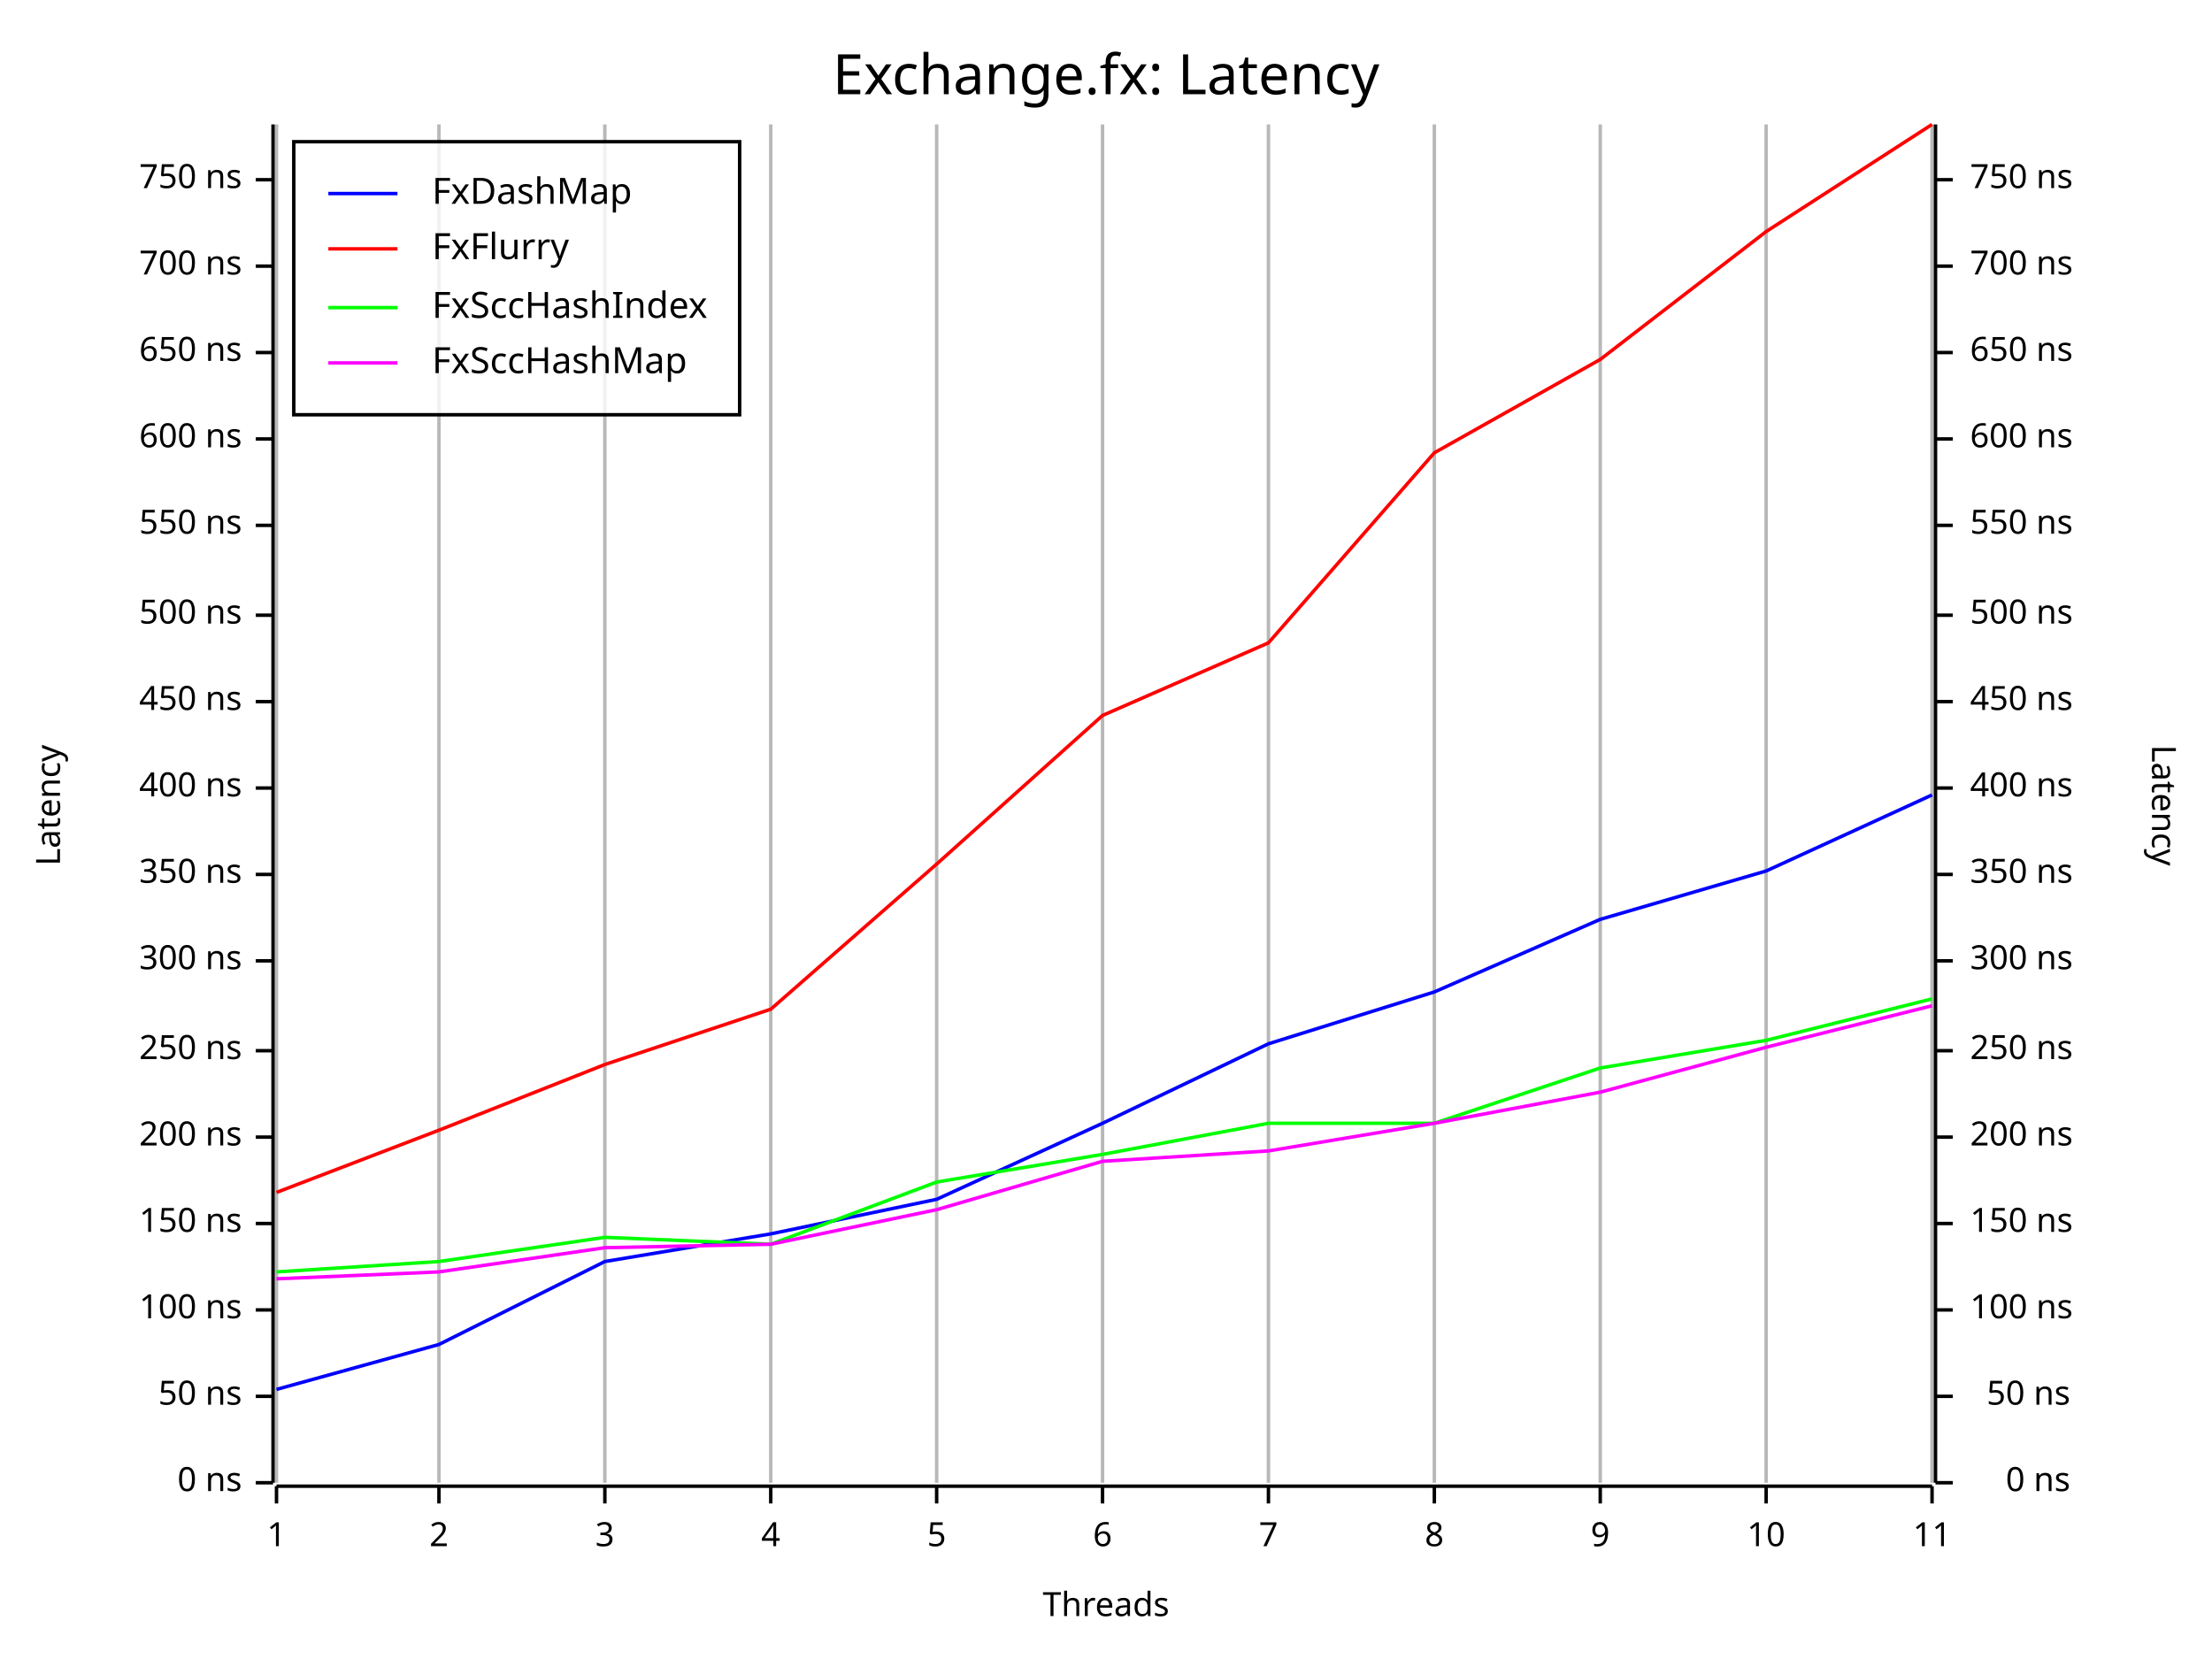
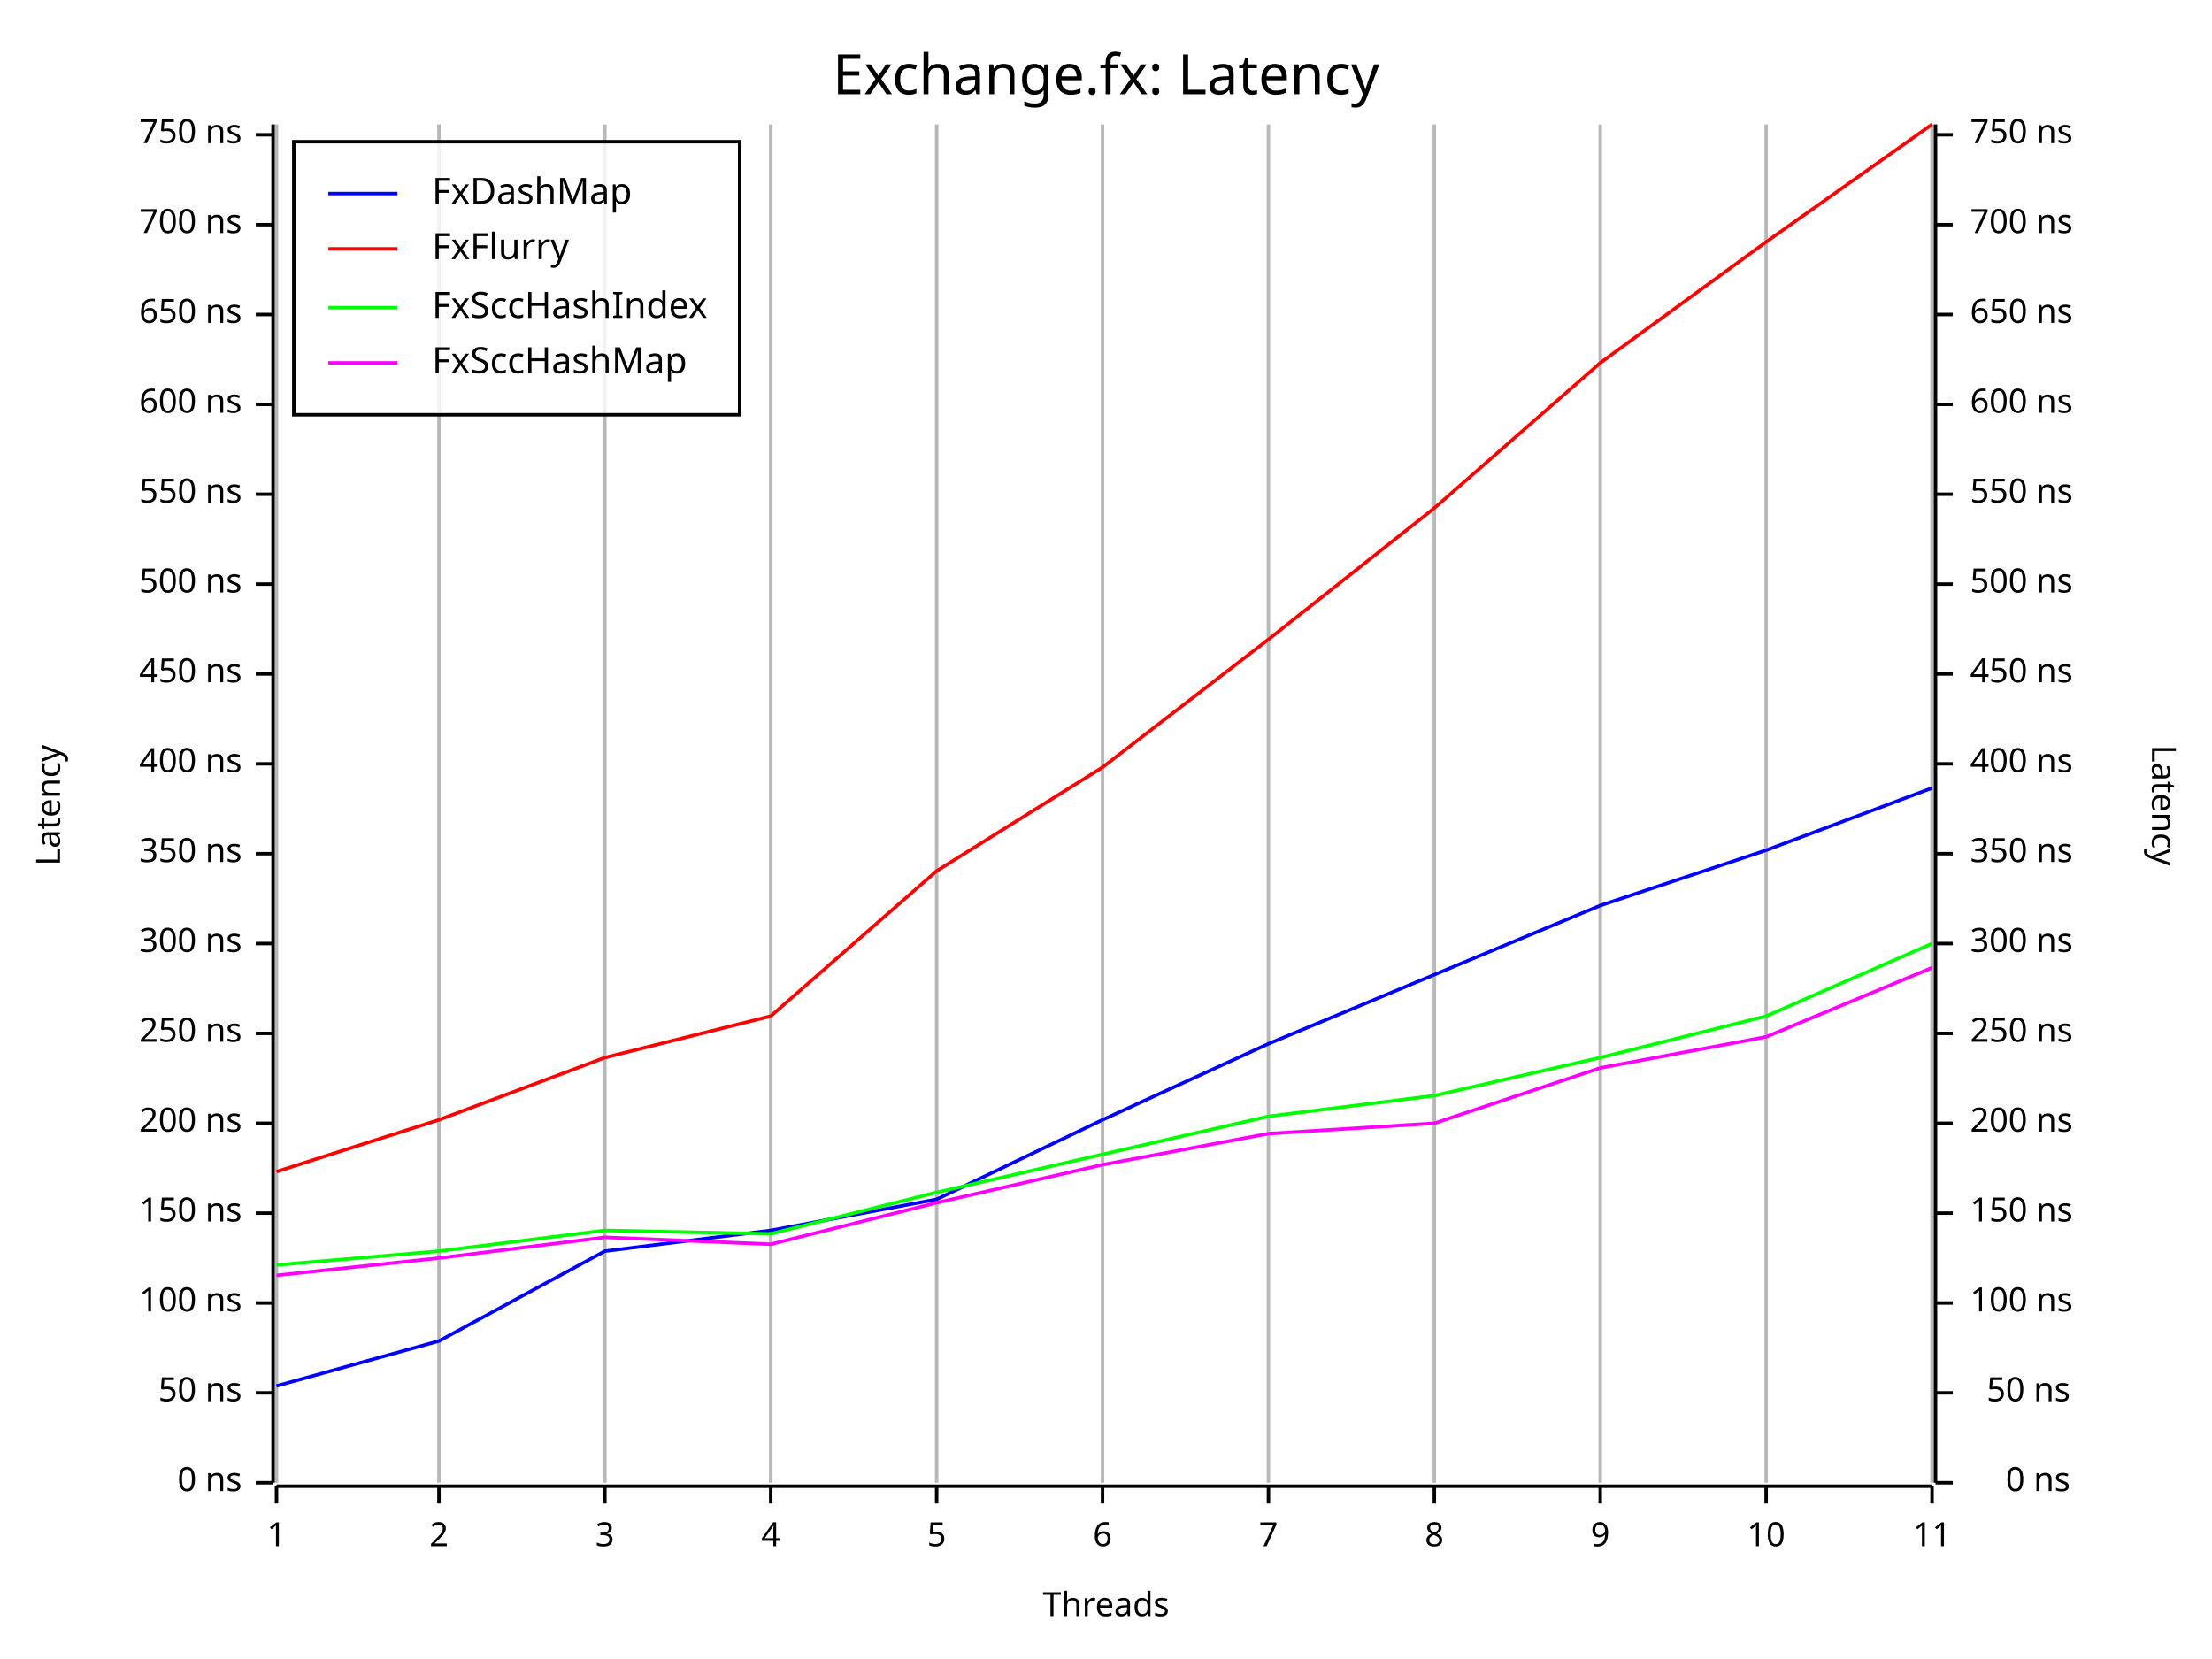
<svg xmlns="http://www.w3.org/2000/svg" width="640" height="480" viewBox="0 0 640 480">
  <rect x="0" y="0" width="640" height="480" opacity="1" fill="#FFFFFF" stroke="none" />
  <text x="320" y="15" dy="0.76em" text-anchor="middle" font-family="Fira Code" font-size="16.129" opacity="1" fill="#000000">
Exchange.fx: Latency
</text>
  <line opacity="0.1" stroke="#000000" stroke-width="1" x1="80" y1="429" x2="80" y2="36" />
  <line opacity="0.1" stroke="#000000" stroke-width="1" x1="127" y1="429" x2="127" y2="36" />
  <line opacity="0.1" stroke="#000000" stroke-width="1" x1="175" y1="429" x2="175" y2="36" />
  <line opacity="0.1" stroke="#000000" stroke-width="1" x1="223" y1="429" x2="223" y2="36" />
  <line opacity="0.1" stroke="#000000" stroke-width="1" x1="271" y1="429" x2="271" y2="36" />
  <line opacity="0.1" stroke="#000000" stroke-width="1" x1="319" y1="429" x2="319" y2="36" />
  <line opacity="0.1" stroke="#000000" stroke-width="1" x1="367" y1="429" x2="367" y2="36" />
  <line opacity="0.1" stroke="#000000" stroke-width="1" x1="415" y1="429" x2="415" y2="36" />
  <line opacity="0.1" stroke="#000000" stroke-width="1" x1="463" y1="429" x2="463" y2="36" />
  <line opacity="0.1" stroke="#000000" stroke-width="1" x1="511" y1="429" x2="511" y2="36" />
  <line opacity="0.1" stroke="#000000" stroke-width="1" x1="559" y1="429" x2="559" y2="36" />
  <text x="10" y="233" dy="0.76em" text-anchor="middle" font-family="sans-serif" font-size="9.677" opacity="1" fill="#000000" transform="rotate(270, 10, 233)">
Latency
</text>
  <text x="320" y="470" dy="-0.5ex" text-anchor="middle" font-family="sans-serif" font-size="9.677" opacity="1" fill="#000000">
Threads
</text>
  <text x="630" y="233" dy="0.76em" text-anchor="middle" font-family="sans-serif" font-size="9.677" opacity="1" fill="#000000" transform="rotate(90, 630, 233)">
Latency
</text>
  <line opacity="0.2" stroke="#000000" stroke-width="1" x1="80" y1="429" x2="80" y2="36" />
  <line opacity="0.2" stroke="#000000" stroke-width="1" x1="127" y1="429" x2="127" y2="36" />
  <line opacity="0.2" stroke="#000000" stroke-width="1" x1="175" y1="429" x2="175" y2="36" />
  <line opacity="0.2" stroke="#000000" stroke-width="1" x1="223" y1="429" x2="223" y2="36" />
  <line opacity="0.2" stroke="#000000" stroke-width="1" x1="271" y1="429" x2="271" y2="36" />
  <line opacity="0.2" stroke="#000000" stroke-width="1" x1="319" y1="429" x2="319" y2="36" />
  <line opacity="0.2" stroke="#000000" stroke-width="1" x1="367" y1="429" x2="367" y2="36" />
  <line opacity="0.2" stroke="#000000" stroke-width="1" x1="415" y1="429" x2="415" y2="36" />
  <line opacity="0.2" stroke="#000000" stroke-width="1" x1="463" y1="429" x2="463" y2="36" />
  <line opacity="0.2" stroke="#000000" stroke-width="1" x1="511" y1="429" x2="511" y2="36" />
  <line opacity="0.2" stroke="#000000" stroke-width="1" x1="559" y1="429" x2="559" y2="36" />
  <polyline fill="none" opacity="1" stroke="#000000" stroke-width="1" points="79,36 79,429 " />
  <text x="70" y="429" dy="0.5ex" text-anchor="end" font-family="sans-serif" font-size="9.677" opacity="1" fill="#000000">
0 ns
</text>
  <polyline fill="none" opacity="1" stroke="#000000" stroke-width="1" points="74,429 79,429 " />
-   <text x="70" y="404" dy="0.5ex" text-anchor="end" font-family="sans-serif" font-size="9.677" opacity="1" fill="#000000">
+   <text x="70" y="403" dy="0.5ex" text-anchor="end" font-family="sans-serif" font-size="9.677" opacity="1" fill="#000000">
50 ns
</text>
-   <polyline fill="none" opacity="1" stroke="#000000" stroke-width="1" points="74,404 79,404 " />
-   <text x="70" y="379" dy="0.5ex" text-anchor="end" font-family="sans-serif" font-size="9.677" opacity="1" fill="#000000">
+   <polyline fill="none" opacity="1" stroke="#000000" stroke-width="1" points="74,403 79,403 " />
+   <text x="70" y="377" dy="0.5ex" text-anchor="end" font-family="sans-serif" font-size="9.677" opacity="1" fill="#000000">
100 ns
</text>
-   <polyline fill="none" opacity="1" stroke="#000000" stroke-width="1" points="74,379 79,379 " />
-   <text x="70" y="354" dy="0.5ex" text-anchor="end" font-family="sans-serif" font-size="9.677" opacity="1" fill="#000000">
+   <polyline fill="none" opacity="1" stroke="#000000" stroke-width="1" points="74,377 79,377 " />
+   <text x="70" y="351" dy="0.5ex" text-anchor="end" font-family="sans-serif" font-size="9.677" opacity="1" fill="#000000">
150 ns
</text>
-   <polyline fill="none" opacity="1" stroke="#000000" stroke-width="1" points="74,354 79,354 " />
-   <text x="70" y="329" dy="0.5ex" text-anchor="end" font-family="sans-serif" font-size="9.677" opacity="1" fill="#000000">
+   <polyline fill="none" opacity="1" stroke="#000000" stroke-width="1" points="74,351 79,351 " />
+   <text x="70" y="325" dy="0.5ex" text-anchor="end" font-family="sans-serif" font-size="9.677" opacity="1" fill="#000000">
200 ns
</text>
-   <polyline fill="none" opacity="1" stroke="#000000" stroke-width="1" points="74,329 79,329 " />
-   <text x="70" y="304" dy="0.5ex" text-anchor="end" font-family="sans-serif" font-size="9.677" opacity="1" fill="#000000">
+   <polyline fill="none" opacity="1" stroke="#000000" stroke-width="1" points="74,325 79,325 " />
+   <text x="70" y="299" dy="0.5ex" text-anchor="end" font-family="sans-serif" font-size="9.677" opacity="1" fill="#000000">
250 ns
</text>
-   <polyline fill="none" opacity="1" stroke="#000000" stroke-width="1" points="74,304 79,304 " />
-   <text x="70" y="278" dy="0.5ex" text-anchor="end" font-family="sans-serif" font-size="9.677" opacity="1" fill="#000000">
+   <polyline fill="none" opacity="1" stroke="#000000" stroke-width="1" points="74,299 79,299 " />
+   <text x="70" y="273" dy="0.5ex" text-anchor="end" font-family="sans-serif" font-size="9.677" opacity="1" fill="#000000">
300 ns
</text>
-   <polyline fill="none" opacity="1" stroke="#000000" stroke-width="1" points="74,278 79,278 " />
-   <text x="70" y="253" dy="0.5ex" text-anchor="end" font-family="sans-serif" font-size="9.677" opacity="1" fill="#000000">
+   <polyline fill="none" opacity="1" stroke="#000000" stroke-width="1" points="74,273 79,273 " />
+   <text x="70" y="247" dy="0.5ex" text-anchor="end" font-family="sans-serif" font-size="9.677" opacity="1" fill="#000000">
350 ns
</text>
-   <polyline fill="none" opacity="1" stroke="#000000" stroke-width="1" points="74,253 79,253 " />
-   <text x="70" y="228" dy="0.5ex" text-anchor="end" font-family="sans-serif" font-size="9.677" opacity="1" fill="#000000">
+   <polyline fill="none" opacity="1" stroke="#000000" stroke-width="1" points="74,247 79,247 " />
+   <text x="70" y="221" dy="0.5ex" text-anchor="end" font-family="sans-serif" font-size="9.677" opacity="1" fill="#000000">
400 ns
</text>
-   <polyline fill="none" opacity="1" stroke="#000000" stroke-width="1" points="74,228 79,228 " />
-   <text x="70" y="203" dy="0.5ex" text-anchor="end" font-family="sans-serif" font-size="9.677" opacity="1" fill="#000000">
+   <polyline fill="none" opacity="1" stroke="#000000" stroke-width="1" points="74,221 79,221 " />
+   <text x="70" y="195" dy="0.5ex" text-anchor="end" font-family="sans-serif" font-size="9.677" opacity="1" fill="#000000">
450 ns
</text>
-   <polyline fill="none" opacity="1" stroke="#000000" stroke-width="1" points="74,203 79,203 " />
-   <text x="70" y="178" dy="0.5ex" text-anchor="end" font-family="sans-serif" font-size="9.677" opacity="1" fill="#000000">
+   <polyline fill="none" opacity="1" stroke="#000000" stroke-width="1" points="74,195 79,195 " />
+   <text x="70" y="169" dy="0.5ex" text-anchor="end" font-family="sans-serif" font-size="9.677" opacity="1" fill="#000000">
500 ns
</text>
-   <polyline fill="none" opacity="1" stroke="#000000" stroke-width="1" points="74,178 79,178 " />
-   <text x="70" y="152" dy="0.5ex" text-anchor="end" font-family="sans-serif" font-size="9.677" opacity="1" fill="#000000">
+   <polyline fill="none" opacity="1" stroke="#000000" stroke-width="1" points="74,169 79,169 " />
+   <text x="70" y="143" dy="0.5ex" text-anchor="end" font-family="sans-serif" font-size="9.677" opacity="1" fill="#000000">
550 ns
</text>
-   <polyline fill="none" opacity="1" stroke="#000000" stroke-width="1" points="74,152 79,152 " />
-   <text x="70" y="127" dy="0.5ex" text-anchor="end" font-family="sans-serif" font-size="9.677" opacity="1" fill="#000000">
+   <polyline fill="none" opacity="1" stroke="#000000" stroke-width="1" points="74,143 79,143 " />
+   <text x="70" y="117" dy="0.5ex" text-anchor="end" font-family="sans-serif" font-size="9.677" opacity="1" fill="#000000">
600 ns
</text>
-   <polyline fill="none" opacity="1" stroke="#000000" stroke-width="1" points="74,127 79,127 " />
-   <text x="70" y="102" dy="0.5ex" text-anchor="end" font-family="sans-serif" font-size="9.677" opacity="1" fill="#000000">
+   <polyline fill="none" opacity="1" stroke="#000000" stroke-width="1" points="74,117 79,117 " />
+   <text x="70" y="91" dy="0.5ex" text-anchor="end" font-family="sans-serif" font-size="9.677" opacity="1" fill="#000000">
650 ns
</text>
-   <polyline fill="none" opacity="1" stroke="#000000" stroke-width="1" points="74,102 79,102 " />
-   <text x="70" y="77" dy="0.5ex" text-anchor="end" font-family="sans-serif" font-size="9.677" opacity="1" fill="#000000">
+   <polyline fill="none" opacity="1" stroke="#000000" stroke-width="1" points="74,91 79,91 " />
+   <text x="70" y="65" dy="0.5ex" text-anchor="end" font-family="sans-serif" font-size="9.677" opacity="1" fill="#000000">
700 ns
</text>
-   <polyline fill="none" opacity="1" stroke="#000000" stroke-width="1" points="74,77 79,77 " />
-   <text x="70" y="52" dy="0.5ex" text-anchor="end" font-family="sans-serif" font-size="9.677" opacity="1" fill="#000000">
+   <polyline fill="none" opacity="1" stroke="#000000" stroke-width="1" points="74,65 79,65 " />
+   <text x="70" y="39" dy="0.5ex" text-anchor="end" font-family="sans-serif" font-size="9.677" opacity="1" fill="#000000">
750 ns
</text>
-   <polyline fill="none" opacity="1" stroke="#000000" stroke-width="1" points="74,52 79,52 " />
+   <polyline fill="none" opacity="1" stroke="#000000" stroke-width="1" points="74,39 79,39 " />
  <polyline fill="none" opacity="1" stroke="#000000" stroke-width="1" points="80,430 559,430 " />
  <text x="80" y="440" dy="0.76em" text-anchor="middle" font-family="sans-serif" font-size="9.677" opacity="1" fill="#000000">
1
</text>
  <polyline fill="none" opacity="1" stroke="#000000" stroke-width="1" points="80,430 80,435 " />
  <text x="127" y="440" dy="0.76em" text-anchor="middle" font-family="sans-serif" font-size="9.677" opacity="1" fill="#000000">
2
</text>
  <polyline fill="none" opacity="1" stroke="#000000" stroke-width="1" points="127,430 127,435 " />
  <text x="175" y="440" dy="0.76em" text-anchor="middle" font-family="sans-serif" font-size="9.677" opacity="1" fill="#000000">
3
</text>
  <polyline fill="none" opacity="1" stroke="#000000" stroke-width="1" points="175,430 175,435 " />
  <text x="223" y="440" dy="0.76em" text-anchor="middle" font-family="sans-serif" font-size="9.677" opacity="1" fill="#000000">
4
</text>
  <polyline fill="none" opacity="1" stroke="#000000" stroke-width="1" points="223,430 223,435 " />
  <text x="271" y="440" dy="0.76em" text-anchor="middle" font-family="sans-serif" font-size="9.677" opacity="1" fill="#000000">
5
</text>
  <polyline fill="none" opacity="1" stroke="#000000" stroke-width="1" points="271,430 271,435 " />
  <text x="319" y="440" dy="0.76em" text-anchor="middle" font-family="sans-serif" font-size="9.677" opacity="1" fill="#000000">
6
</text>
  <polyline fill="none" opacity="1" stroke="#000000" stroke-width="1" points="319,430 319,435 " />
  <text x="367" y="440" dy="0.76em" text-anchor="middle" font-family="sans-serif" font-size="9.677" opacity="1" fill="#000000">
7
</text>
  <polyline fill="none" opacity="1" stroke="#000000" stroke-width="1" points="367,430 367,435 " />
  <text x="415" y="440" dy="0.76em" text-anchor="middle" font-family="sans-serif" font-size="9.677" opacity="1" fill="#000000">
8
</text>
  <polyline fill="none" opacity="1" stroke="#000000" stroke-width="1" points="415,430 415,435 " />
  <text x="463" y="440" dy="0.76em" text-anchor="middle" font-family="sans-serif" font-size="9.677" opacity="1" fill="#000000">
9
</text>
  <polyline fill="none" opacity="1" stroke="#000000" stroke-width="1" points="463,430 463,435 " />
  <text x="511" y="440" dy="0.76em" text-anchor="middle" font-family="sans-serif" font-size="9.677" opacity="1" fill="#000000">
10
</text>
  <polyline fill="none" opacity="1" stroke="#000000" stroke-width="1" points="511,430 511,435 " />
  <text x="559" y="440" dy="0.76em" text-anchor="middle" font-family="sans-serif" font-size="9.677" opacity="1" fill="#000000">
11
</text>
  <polyline fill="none" opacity="1" stroke="#000000" stroke-width="1" points="559,430 559,435 " />
  <polyline fill="none" opacity="1" stroke="#000000" stroke-width="1" points="560,36 560,429 " />
  <text x="599" y="429" dy="0.5ex" text-anchor="end" font-family="sans-serif" font-size="9.677" opacity="1" fill="#000000">
0 ns
</text>
  <polyline fill="none" opacity="1" stroke="#000000" stroke-width="1" points="560,429 565,429 " />
-   <text x="599" y="404" dy="0.5ex" text-anchor="end" font-family="sans-serif" font-size="9.677" opacity="1" fill="#000000">
+   <text x="599" y="403" dy="0.5ex" text-anchor="end" font-family="sans-serif" font-size="9.677" opacity="1" fill="#000000">
50 ns
</text>
-   <polyline fill="none" opacity="1" stroke="#000000" stroke-width="1" points="560,404 565,404 " />
-   <text x="570" y="379" dy="0.5ex" text-anchor="start" font-family="sans-serif" font-size="9.677" opacity="1" fill="#000000">
+   <polyline fill="none" opacity="1" stroke="#000000" stroke-width="1" points="560,403 565,403 " />
+   <text x="570" y="377" dy="0.5ex" text-anchor="start" font-family="sans-serif" font-size="9.677" opacity="1" fill="#000000">
100 ns
</text>
-   <polyline fill="none" opacity="1" stroke="#000000" stroke-width="1" points="560,379 565,379 " />
-   <text x="570" y="354" dy="0.5ex" text-anchor="start" font-family="sans-serif" font-size="9.677" opacity="1" fill="#000000">
+   <polyline fill="none" opacity="1" stroke="#000000" stroke-width="1" points="560,377 565,377 " />
+   <text x="570" y="351" dy="0.5ex" text-anchor="start" font-family="sans-serif" font-size="9.677" opacity="1" fill="#000000">
150 ns
</text>
-   <polyline fill="none" opacity="1" stroke="#000000" stroke-width="1" points="560,354 565,354 " />
-   <text x="570" y="329" dy="0.5ex" text-anchor="start" font-family="sans-serif" font-size="9.677" opacity="1" fill="#000000">
+   <polyline fill="none" opacity="1" stroke="#000000" stroke-width="1" points="560,351 565,351 " />
+   <text x="570" y="325" dy="0.5ex" text-anchor="start" font-family="sans-serif" font-size="9.677" opacity="1" fill="#000000">
200 ns
</text>
-   <polyline fill="none" opacity="1" stroke="#000000" stroke-width="1" points="560,329 565,329 " />
-   <text x="570" y="304" dy="0.5ex" text-anchor="start" font-family="sans-serif" font-size="9.677" opacity="1" fill="#000000">
+   <polyline fill="none" opacity="1" stroke="#000000" stroke-width="1" points="560,325 565,325 " />
+   <text x="570" y="299" dy="0.5ex" text-anchor="start" font-family="sans-serif" font-size="9.677" opacity="1" fill="#000000">
250 ns
</text>
-   <polyline fill="none" opacity="1" stroke="#000000" stroke-width="1" points="560,304 565,304 " />
-   <text x="570" y="278" dy="0.5ex" text-anchor="start" font-family="sans-serif" font-size="9.677" opacity="1" fill="#000000">
+   <polyline fill="none" opacity="1" stroke="#000000" stroke-width="1" points="560,299 565,299 " />
+   <text x="570" y="273" dy="0.5ex" text-anchor="start" font-family="sans-serif" font-size="9.677" opacity="1" fill="#000000">
300 ns
</text>
-   <polyline fill="none" opacity="1" stroke="#000000" stroke-width="1" points="560,278 565,278 " />
-   <text x="570" y="253" dy="0.5ex" text-anchor="start" font-family="sans-serif" font-size="9.677" opacity="1" fill="#000000">
+   <polyline fill="none" opacity="1" stroke="#000000" stroke-width="1" points="560,273 565,273 " />
+   <text x="570" y="247" dy="0.5ex" text-anchor="start" font-family="sans-serif" font-size="9.677" opacity="1" fill="#000000">
350 ns
</text>
-   <polyline fill="none" opacity="1" stroke="#000000" stroke-width="1" points="560,253 565,253 " />
-   <text x="570" y="228" dy="0.5ex" text-anchor="start" font-family="sans-serif" font-size="9.677" opacity="1" fill="#000000">
+   <polyline fill="none" opacity="1" stroke="#000000" stroke-width="1" points="560,247 565,247 " />
+   <text x="570" y="221" dy="0.5ex" text-anchor="start" font-family="sans-serif" font-size="9.677" opacity="1" fill="#000000">
400 ns
</text>
-   <polyline fill="none" opacity="1" stroke="#000000" stroke-width="1" points="560,228 565,228 " />
-   <text x="570" y="203" dy="0.5ex" text-anchor="start" font-family="sans-serif" font-size="9.677" opacity="1" fill="#000000">
+   <polyline fill="none" opacity="1" stroke="#000000" stroke-width="1" points="560,221 565,221 " />
+   <text x="570" y="195" dy="0.5ex" text-anchor="start" font-family="sans-serif" font-size="9.677" opacity="1" fill="#000000">
450 ns
</text>
-   <polyline fill="none" opacity="1" stroke="#000000" stroke-width="1" points="560,203 565,203 " />
-   <text x="570" y="178" dy="0.5ex" text-anchor="start" font-family="sans-serif" font-size="9.677" opacity="1" fill="#000000">
+   <polyline fill="none" opacity="1" stroke="#000000" stroke-width="1" points="560,195 565,195 " />
+   <text x="570" y="169" dy="0.5ex" text-anchor="start" font-family="sans-serif" font-size="9.677" opacity="1" fill="#000000">
500 ns
</text>
-   <polyline fill="none" opacity="1" stroke="#000000" stroke-width="1" points="560,178 565,178 " />
-   <text x="570" y="152" dy="0.5ex" text-anchor="start" font-family="sans-serif" font-size="9.677" opacity="1" fill="#000000">
+   <polyline fill="none" opacity="1" stroke="#000000" stroke-width="1" points="560,169 565,169 " />
+   <text x="570" y="143" dy="0.5ex" text-anchor="start" font-family="sans-serif" font-size="9.677" opacity="1" fill="#000000">
550 ns
</text>
-   <polyline fill="none" opacity="1" stroke="#000000" stroke-width="1" points="560,152 565,152 " />
-   <text x="570" y="127" dy="0.5ex" text-anchor="start" font-family="sans-serif" font-size="9.677" opacity="1" fill="#000000">
+   <polyline fill="none" opacity="1" stroke="#000000" stroke-width="1" points="560,143 565,143 " />
+   <text x="570" y="117" dy="0.5ex" text-anchor="start" font-family="sans-serif" font-size="9.677" opacity="1" fill="#000000">
600 ns
</text>
-   <polyline fill="none" opacity="1" stroke="#000000" stroke-width="1" points="560,127 565,127 " />
-   <text x="570" y="102" dy="0.5ex" text-anchor="start" font-family="sans-serif" font-size="9.677" opacity="1" fill="#000000">
+   <polyline fill="none" opacity="1" stroke="#000000" stroke-width="1" points="560,117 565,117 " />
+   <text x="570" y="91" dy="0.5ex" text-anchor="start" font-family="sans-serif" font-size="9.677" opacity="1" fill="#000000">
650 ns
</text>
-   <polyline fill="none" opacity="1" stroke="#000000" stroke-width="1" points="560,102 565,102 " />
-   <text x="570" y="77" dy="0.5ex" text-anchor="start" font-family="sans-serif" font-size="9.677" opacity="1" fill="#000000">
+   <polyline fill="none" opacity="1" stroke="#000000" stroke-width="1" points="560,91 565,91 " />
+   <text x="570" y="65" dy="0.5ex" text-anchor="start" font-family="sans-serif" font-size="9.677" opacity="1" fill="#000000">
700 ns
</text>
-   <polyline fill="none" opacity="1" stroke="#000000" stroke-width="1" points="560,77 565,77 " />
-   <text x="570" y="52" dy="0.5ex" text-anchor="start" font-family="sans-serif" font-size="9.677" opacity="1" fill="#000000">
+   <polyline fill="none" opacity="1" stroke="#000000" stroke-width="1" points="560,65 565,65 " />
+   <text x="570" y="39" dy="0.5ex" text-anchor="start" font-family="sans-serif" font-size="9.677" opacity="1" fill="#000000">
750 ns
</text>
-   <polyline fill="none" opacity="1" stroke="#000000" stroke-width="1" points="560,52 565,52 " />
-   <polyline fill="none" opacity="1" stroke="#0000FF" stroke-width="1" points="80,402 127,389 175,365 223,357 271,347 319,325 367,302 415,287 463,266 511,252 559,230 " />
-   <polyline fill="none" opacity="1" stroke="#FF0000" stroke-width="1" points="80,345 127,327 175,308 223,292 271,250 319,207 367,186 415,131 463,104 511,67 559,36 " />
-   <polyline fill="none" opacity="1" stroke="#00FF00" stroke-width="1" points="80,368 127,365 175,358 223,360 271,342 319,334 367,325 415,325 463,309 511,301 559,289 " />
-   <polyline fill="none" opacity="1" stroke="#FF00FF" stroke-width="1" points="80,370 127,368 175,361 223,360 271,350 319,336 367,333 415,325 463,316 511,303 559,291 " />
+   <polyline fill="none" opacity="1" stroke="#000000" stroke-width="1" points="560,39 565,39 " />
+   <polyline fill="none" opacity="1" stroke="#0000FF" stroke-width="1" points="80,401 127,388 175,362 223,356 271,347 319,324 367,302 415,282 463,262 511,246 559,228 " />
+   <polyline fill="none" opacity="1" stroke="#FF0000" stroke-width="1" points="80,339 127,324 175,306 223,294 271,252 319,222 367,185 415,147 463,105 511,70 559,36 " />
+   <polyline fill="none" opacity="1" stroke="#00FF00" stroke-width="1" points="80,366 127,362 175,356 223,357 271,345 319,334 367,323 415,317 463,306 511,294 559,273 " />
+   <polyline fill="none" opacity="1" stroke="#FF00FF" stroke-width="1" points="80,369 127,364 175,358 223,360 271,348 319,337 367,328 415,325 463,309 511,300 559,280 " />
  <rect x="85" y="41" width="129" height="79" opacity="0.8" fill="#FFFFFF" stroke="none" />
  <rect x="85" y="41" width="129" height="79" opacity="1" fill="none" stroke="#000000" />
  <text x="125" y="51" dy="0.76em" text-anchor="start" font-family="Fira Code" font-size="10.484" opacity="1" fill="#000000">
FxDashMap
</text>
  <text x="125" y="67" dy="0.76em" text-anchor="start" font-family="Fira Code" font-size="10.484" opacity="1" fill="#000000">
FxFlurry
</text>
  <text x="125" y="84" dy="0.76em" text-anchor="start" font-family="Fira Code" font-size="10.484" opacity="1" fill="#000000">
FxSccHashIndex
</text>
  <text x="125" y="100" dy="0.76em" text-anchor="start" font-family="Fira Code" font-size="10.484" opacity="1" fill="#000000">
FxSccHashMap
</text>
  <polyline fill="none" opacity="1" stroke="#0000FF" stroke-width="1" points="95,56 115,56 " />
  <polyline fill="none" opacity="1" stroke="#FF0000" stroke-width="1" points="95,72 115,72 " />
  <polyline fill="none" opacity="1" stroke="#00FF00" stroke-width="1" points="95,89 115,89 " />
  <polyline fill="none" opacity="1" stroke="#FF00FF" stroke-width="1" points="95,105 115,105 " />
</svg>
